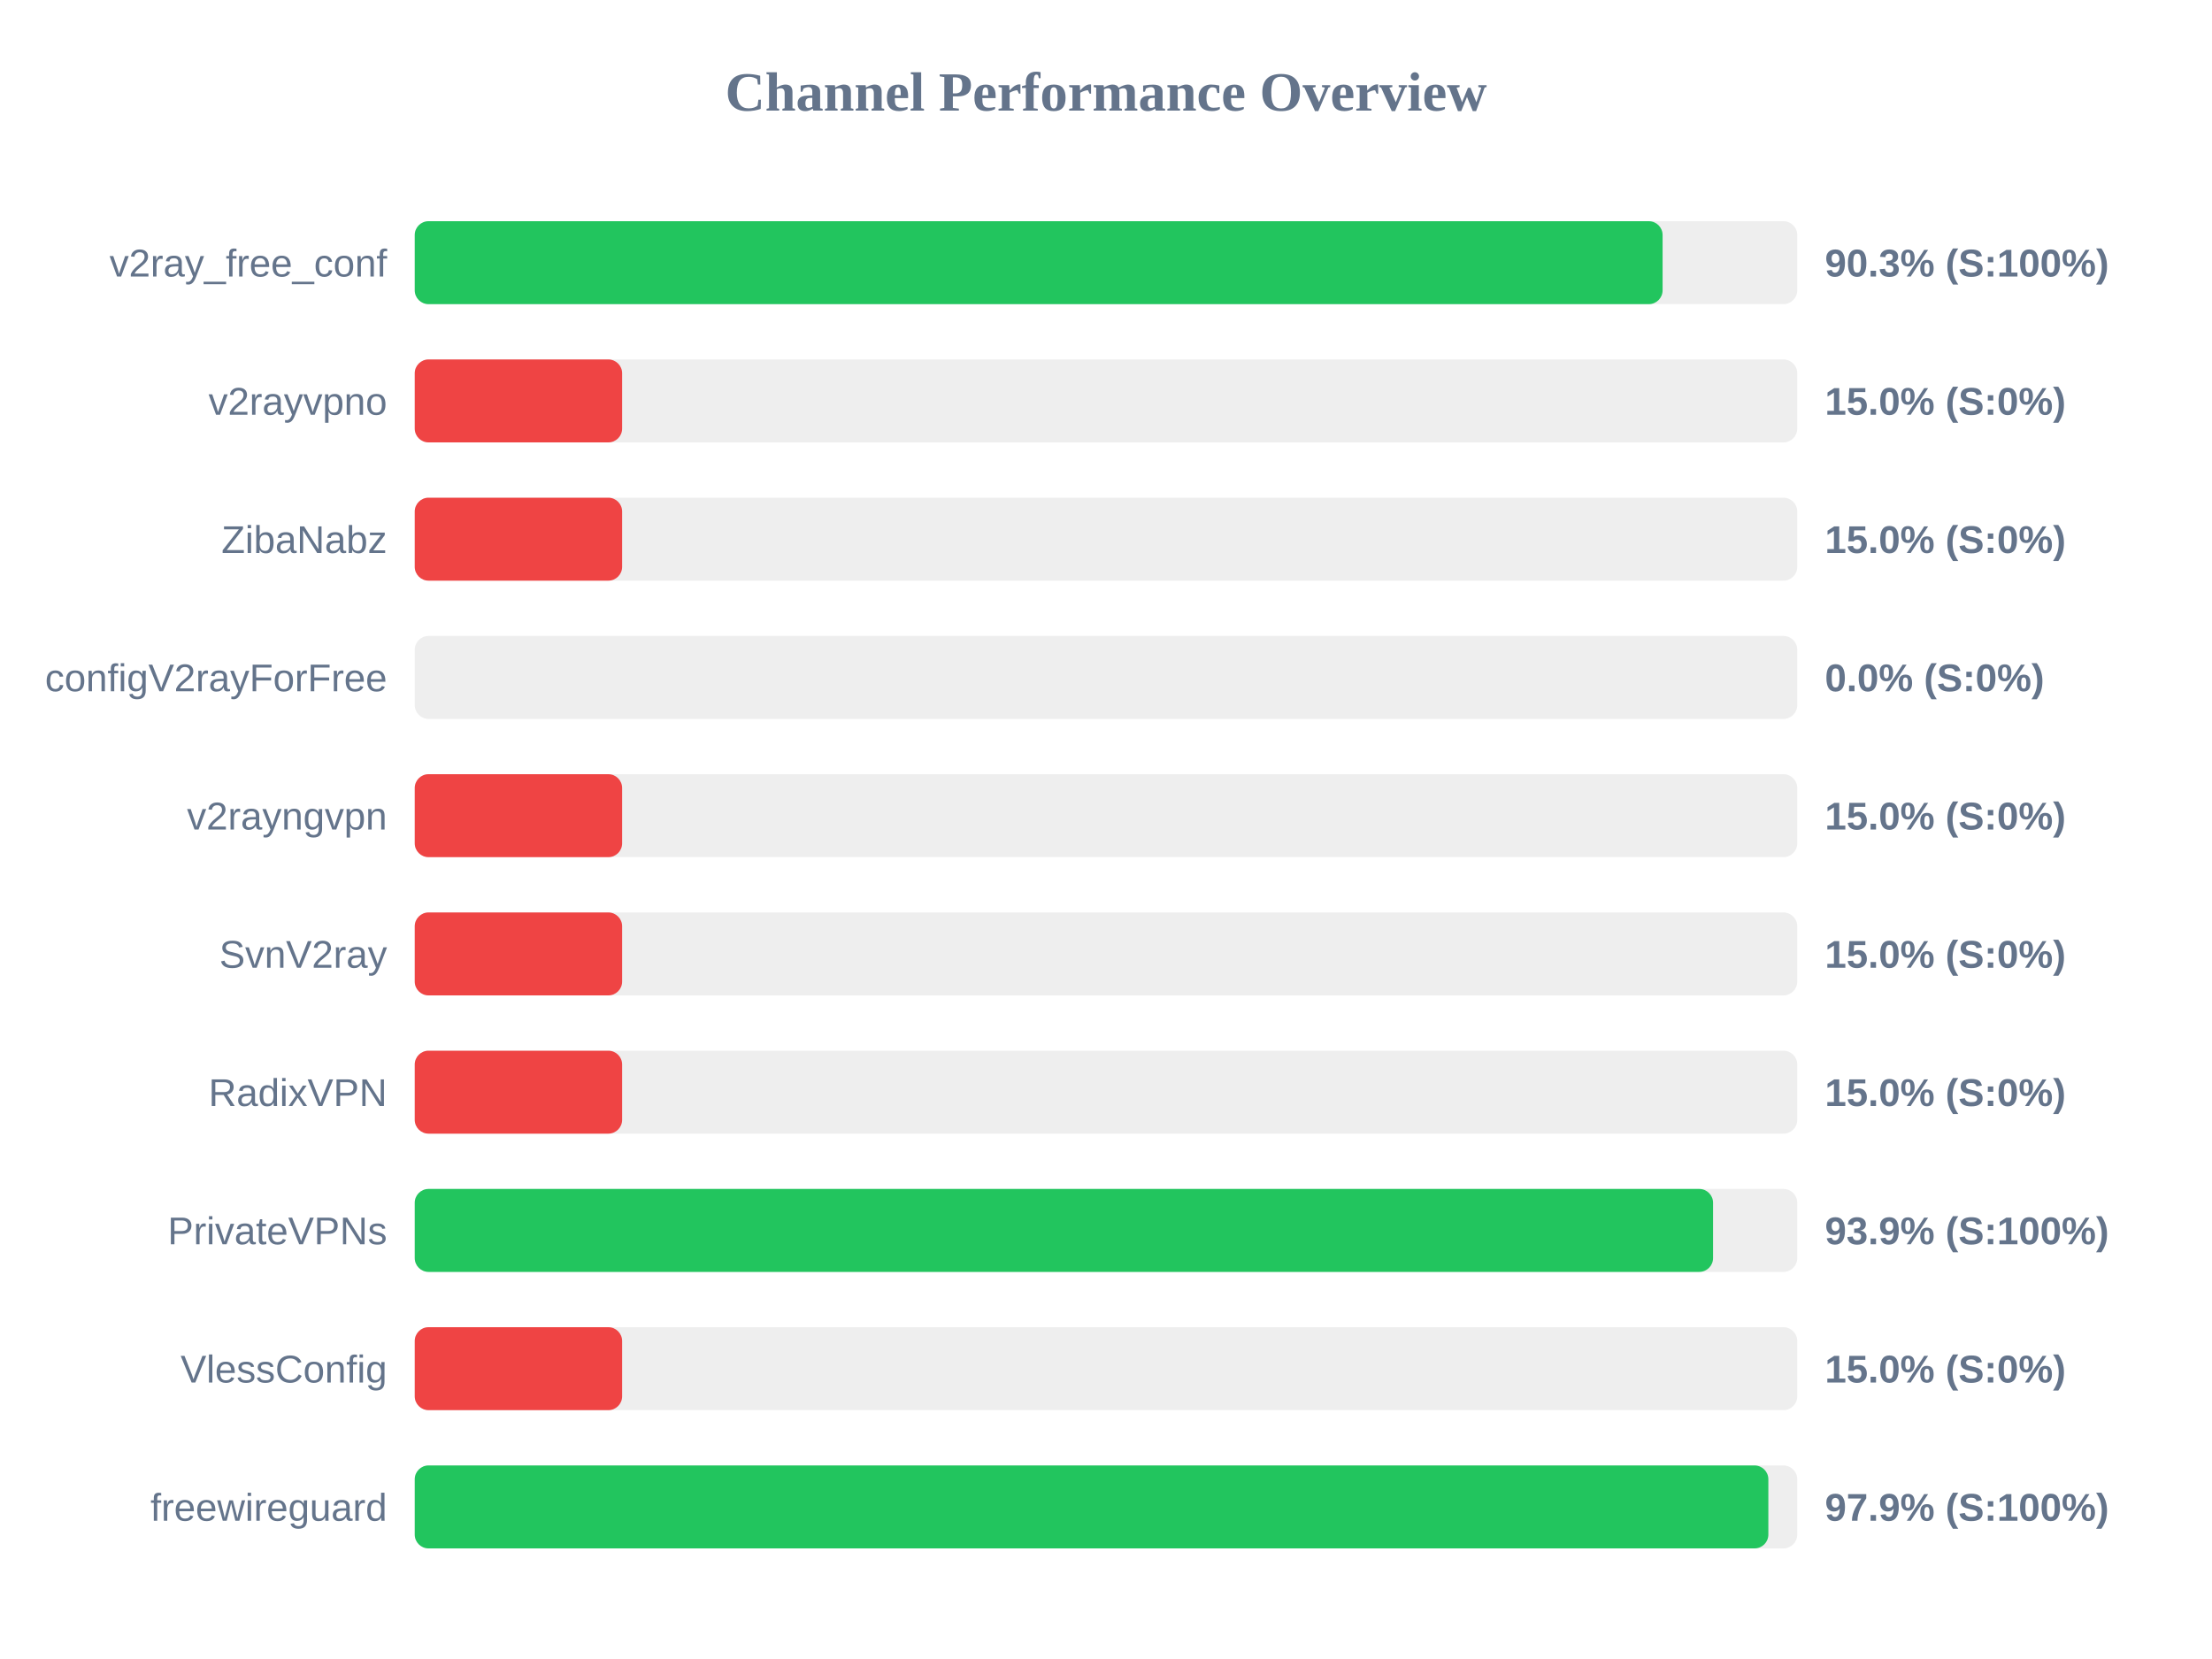
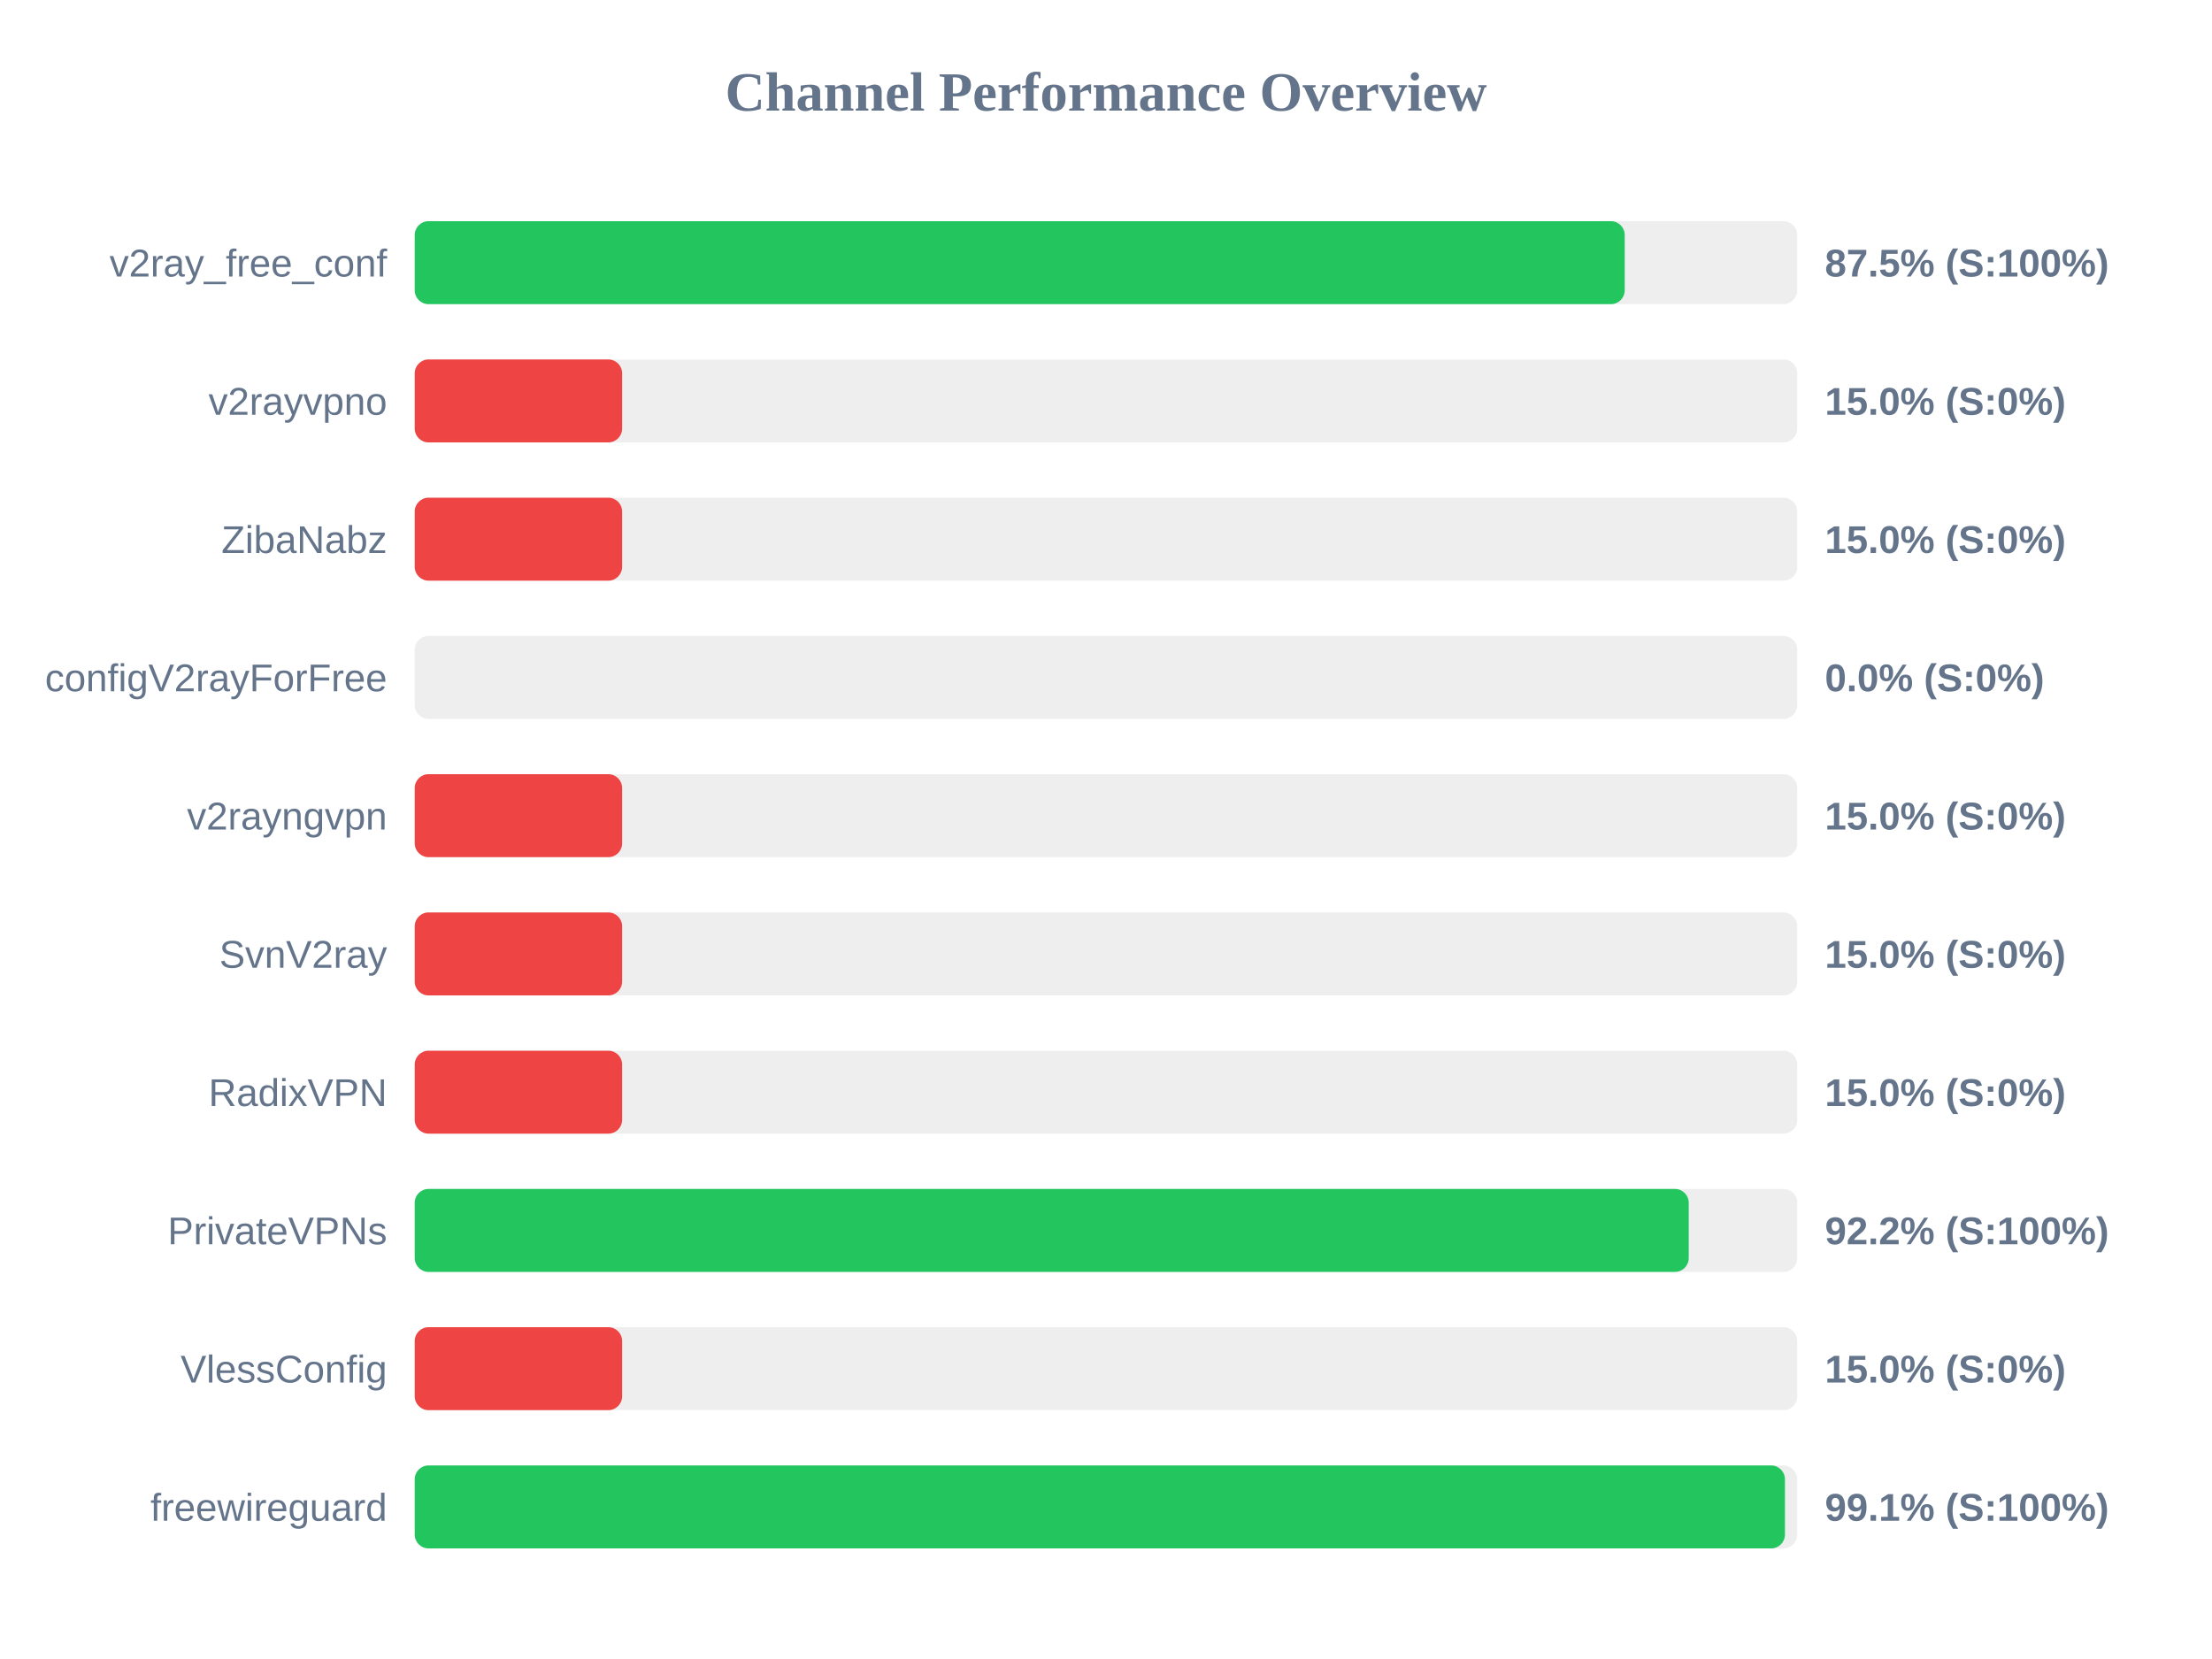
<svg xmlns="http://www.w3.org/2000/svg" width="800" height="600" version="1.1">
  <style>
        .row { font: 14px Arial; fill: #64748b; }
        .score { font: bold 14px Arial; fill: #64748b; }
    </style>
  <text x="400" y="40" text-anchor="middle" font-size="20px" font-weight="bold" fill="#64748b">Channel Performance Overview</text>
  <rect x="150" y="80" width="500" height="30" fill="#eee" rx="5" />
-   <rect x="150" y="80" width="451.3" height="30" fill="#22c55e" rx="5" />
+   <rect x="150" y="80" width="437.6" height="30" fill="#22c55e" rx="5" />
  <text x="140" y="100" text-anchor="end" class="row">v2ray_free_conf</text>
-   <text x="660" y="100" text-anchor="start" class="score">90.3% (S:100%)</text>
+   <text x="660" y="100" text-anchor="start" class="score">87.5% (S:100%)</text>
  <rect x="150" y="130" width="500" height="30" fill="#eee" rx="5" />
  <rect x="150" y="130" width="75.0" height="30" fill="#ef4444" rx="5" />
  <text x="140" y="150" text-anchor="end" class="row">v2rayvpno</text>
  <text x="660" y="150" text-anchor="start" class="score">15.0% (S:0%)</text>
  <rect x="150" y="180" width="500" height="30" fill="#eee" rx="5" />
  <rect x="150" y="180" width="75.0" height="30" fill="#ef4444" rx="5" />
  <text x="140" y="200" text-anchor="end" class="row">ZibaNabz</text>
  <text x="660" y="200" text-anchor="start" class="score">15.0% (S:0%)</text>
  <rect x="150" y="230" width="500" height="30" fill="#eee" rx="5" />
  <rect x="150" y="230" width="0.0" height="30" fill="#ef4444" rx="5" />
  <text x="140" y="250" text-anchor="end" class="row">configV2rayForFree</text>
  <text x="660" y="250" text-anchor="start" class="score">0.0% (S:0%)</text>
  <rect x="150" y="280" width="500" height="30" fill="#eee" rx="5" />
  <rect x="150" y="280" width="75.0" height="30" fill="#ef4444" rx="5" />
  <text x="140" y="300" text-anchor="end" class="row">v2rayngvpn</text>
  <text x="660" y="300" text-anchor="start" class="score">15.0% (S:0%)</text>
  <rect x="150" y="330" width="500" height="30" fill="#eee" rx="5" />
  <rect x="150" y="330" width="75.0" height="30" fill="#ef4444" rx="5" />
  <text x="140" y="350" text-anchor="end" class="row">SvnV2ray</text>
  <text x="660" y="350" text-anchor="start" class="score">15.0% (S:0%)</text>
  <rect x="150" y="380" width="500" height="30" fill="#eee" rx="5" />
  <rect x="150" y="380" width="75.0" height="30" fill="#ef4444" rx="5" />
  <text x="140" y="400" text-anchor="end" class="row">RadixVPN</text>
  <text x="660" y="400" text-anchor="start" class="score">15.0% (S:0%)</text>
  <rect x="150" y="430" width="500" height="30" fill="#eee" rx="5" />
-   <rect x="150" y="430" width="469.55" height="30" fill="#22c55e" rx="5" />
+   <rect x="150" y="430" width="460.75" height="30" fill="#22c55e" rx="5" />
  <text x="140" y="450" text-anchor="end" class="row">PrivateVPNs</text>
-   <text x="660" y="450" text-anchor="start" class="score">93.9% (S:100%)</text>
+   <text x="660" y="450" text-anchor="start" class="score">92.2% (S:100%)</text>
  <rect x="150" y="480" width="500" height="30" fill="#eee" rx="5" />
  <rect x="150" y="480" width="75.0" height="30" fill="#ef4444" rx="5" />
  <text x="140" y="500" text-anchor="end" class="row">VlessConfig</text>
  <text x="660" y="500" text-anchor="start" class="score">15.0% (S:0%)</text>
  <rect x="150" y="530" width="500" height="30" fill="#eee" rx="5" />
-   <rect x="150" y="530" width="489.55" height="30" fill="#22c55e" rx="5" />
+   <rect x="150" y="530" width="495.55" height="30" fill="#22c55e" rx="5" />
  <text x="140" y="550" text-anchor="end" class="row">freewireguard</text>
-   <text x="660" y="550" text-anchor="start" class="score">97.9% (S:100%)</text>
+   <text x="660" y="550" text-anchor="start" class="score">99.1% (S:100%)</text>
</svg>
